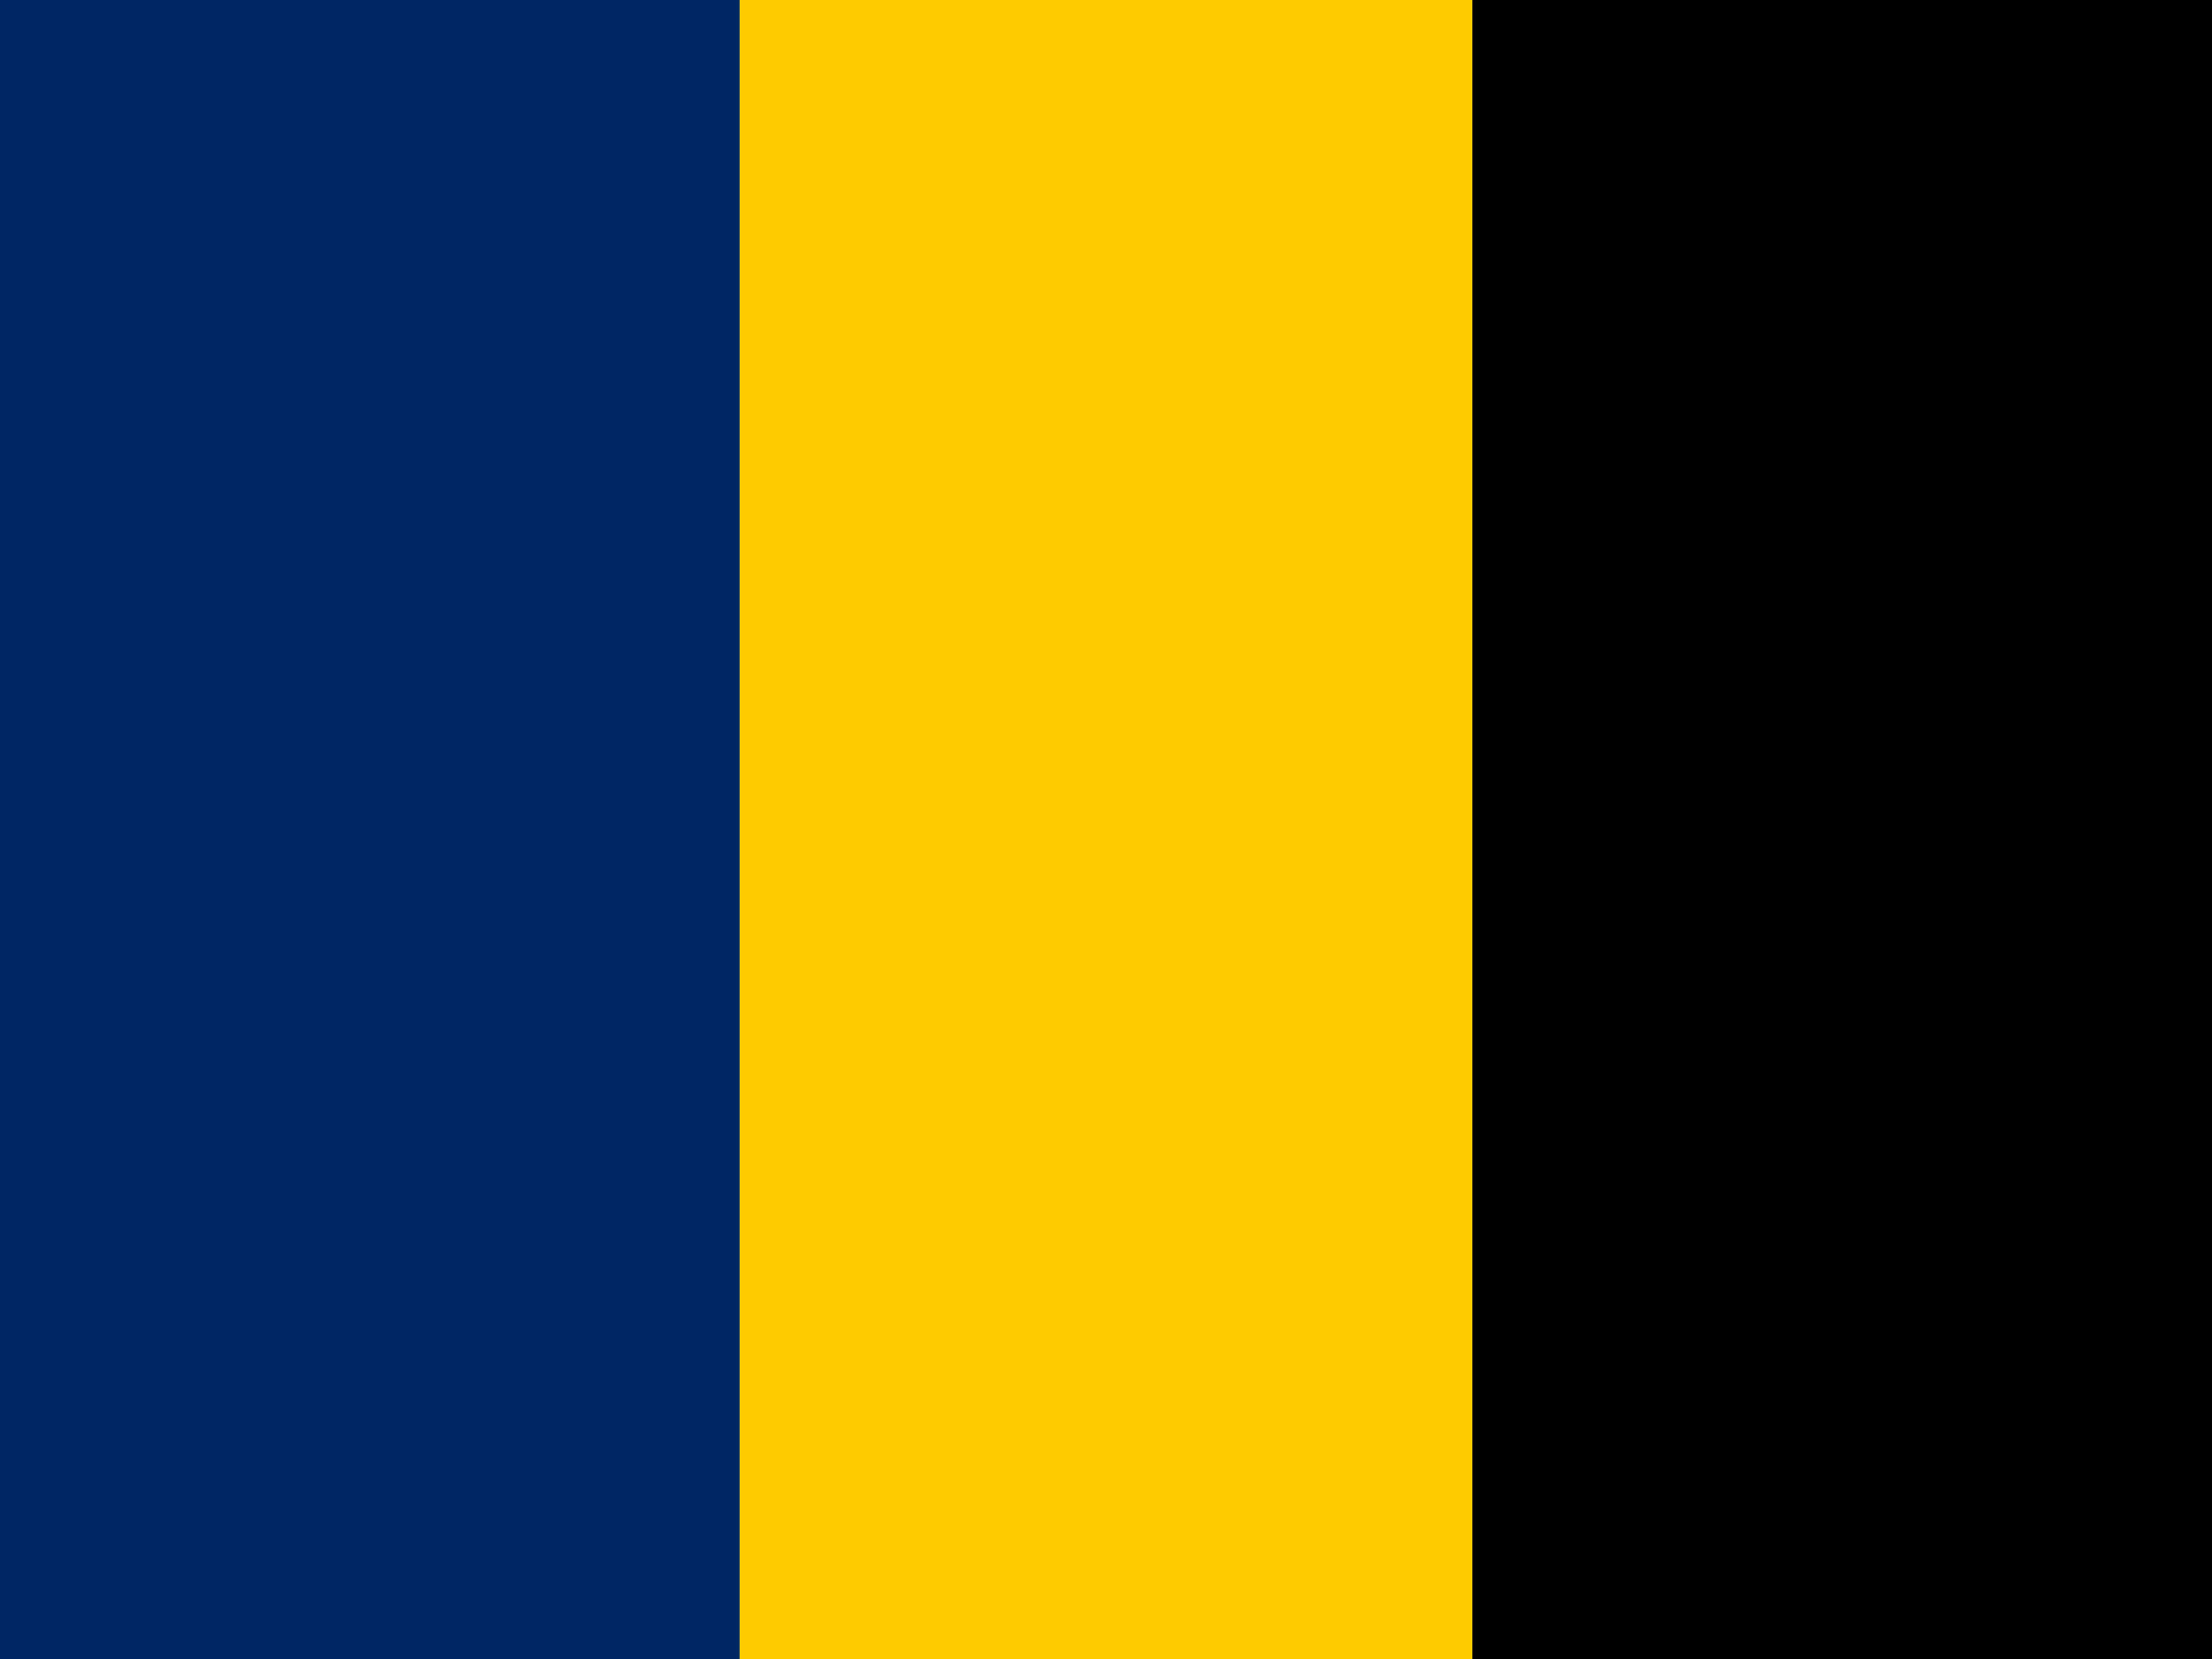
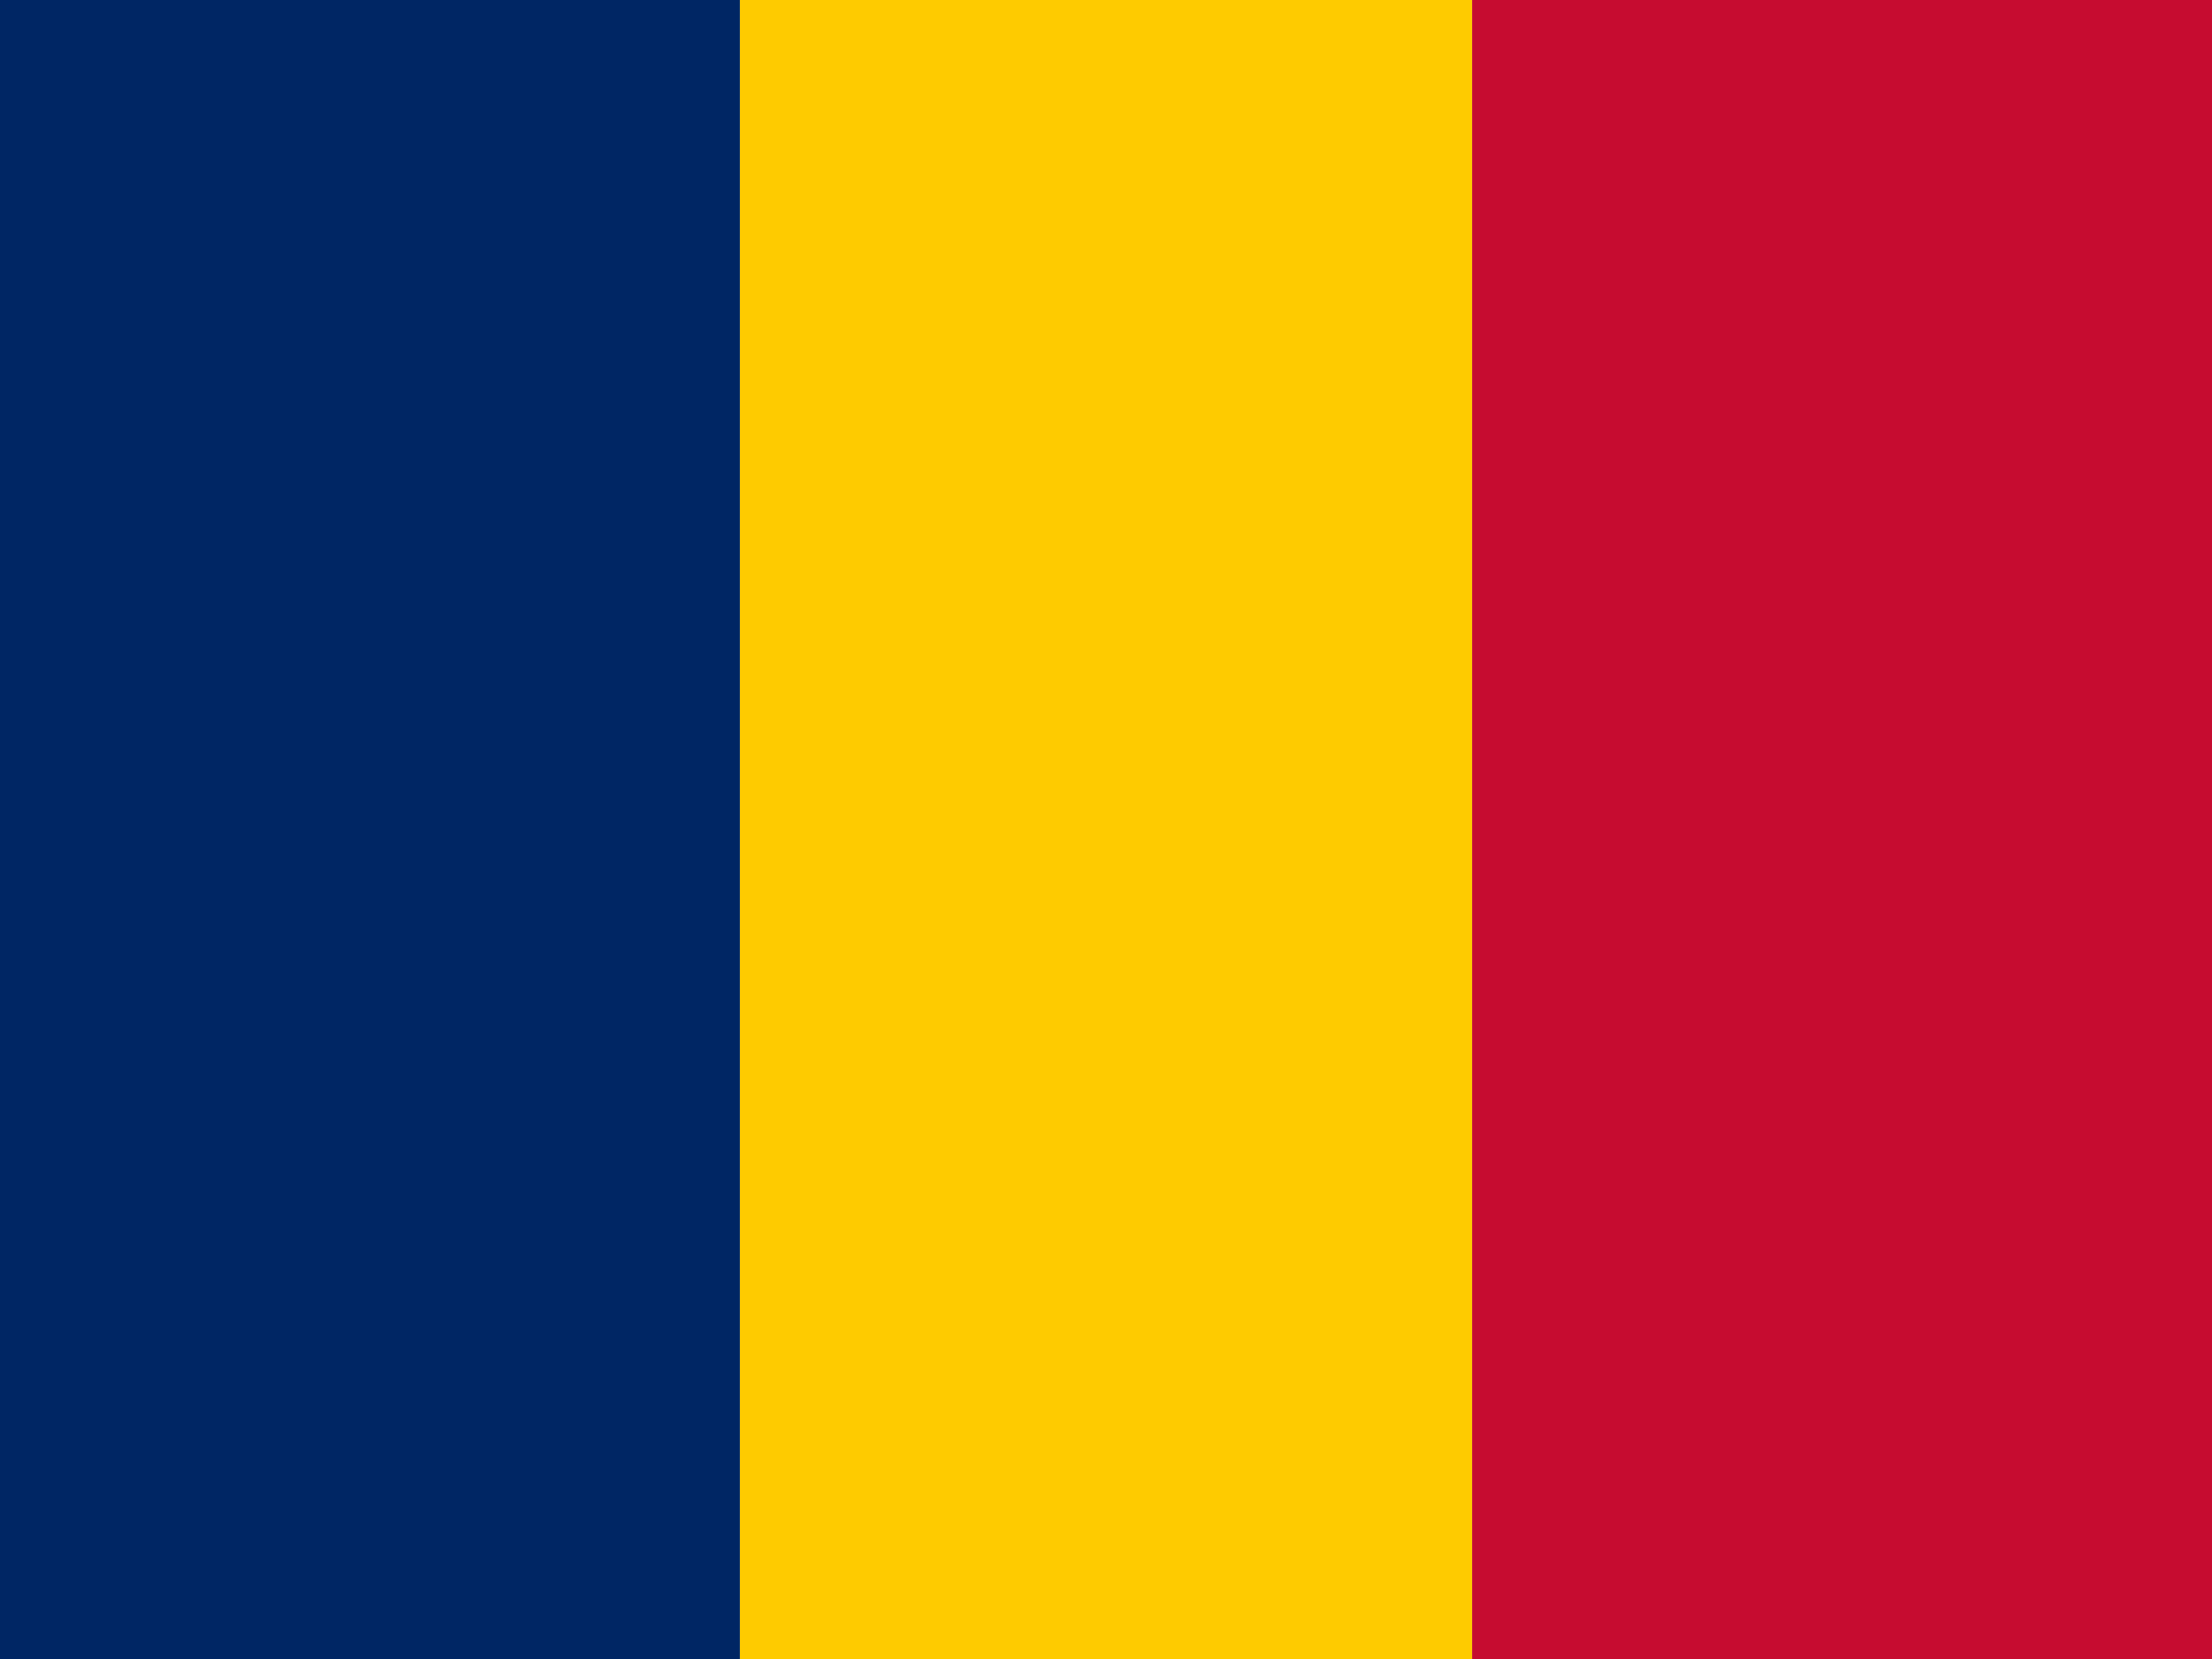
<svg xmlns="http://www.w3.org/2000/svg" id="flag-icons-td" viewBox="0 0 640 480">
  <g fill-rule="evenodd">
    <path fill="#002664" d="M0 0h214v480H0z" />
-     <path fill="c60c30" d="M426 0h214v480H426z" />
+     <path fill="#c60c30" d="M426 0h214v480H426z" />
    <path fill="#fecb00" d="M214 0h212v480H214z" />
  </g>
</svg>
